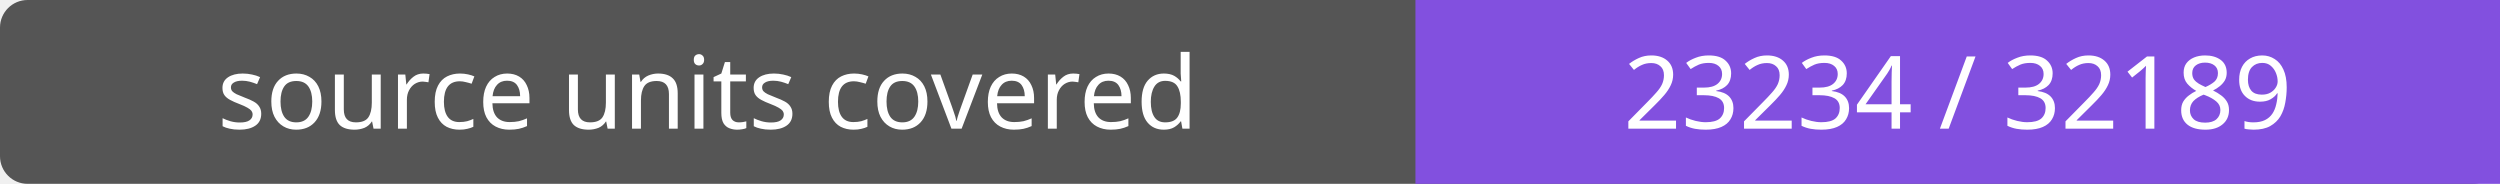
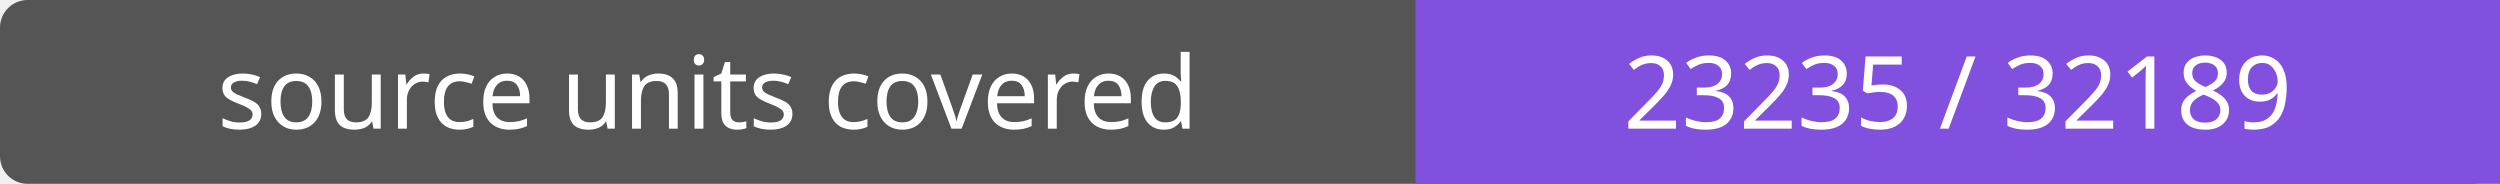
- <svg xmlns="http://www.w3.org/2000/svg" width="272" height="20" role="img" aria-label="source units covered: 23234 / 32189">
+ <svg xmlns="http://www.w3.org/2000/svg" width="272" height="20" role="img" aria-label="source units covered: 23235 / 32189">
  <rect width="272" height="20" rx="3" fill="#555" />
  <path fill="#8250df" d="M154 0h118v20H154z" />
  <g fill="#fff" text-anchor="middle" font-family="Verdana,sans-serif" font-size="11">
    <text x="77.0" y="14">source units covered</text>
-     <text x="213.0" y="14">23234 / 32189</text>
+     <text x="213.0" y="14">23235 / 32189</text>
  </g>
</svg>
